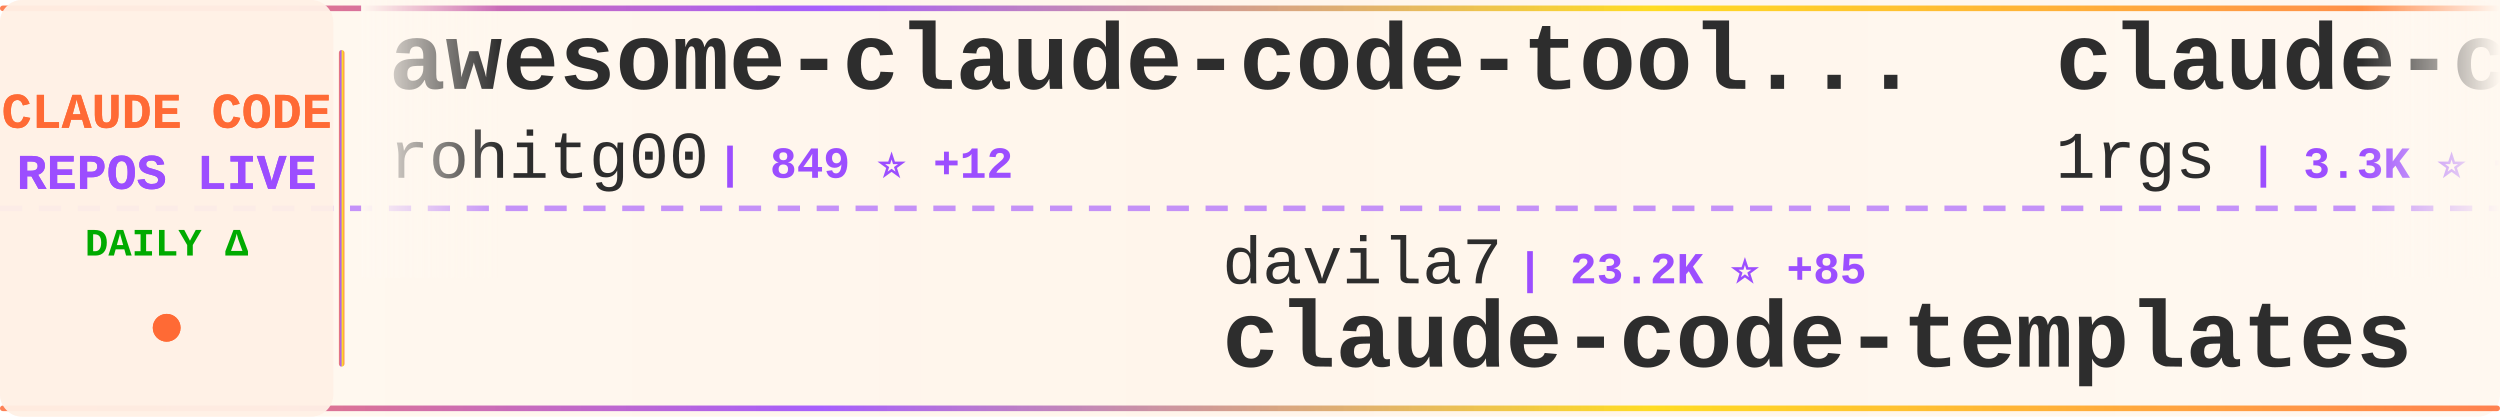
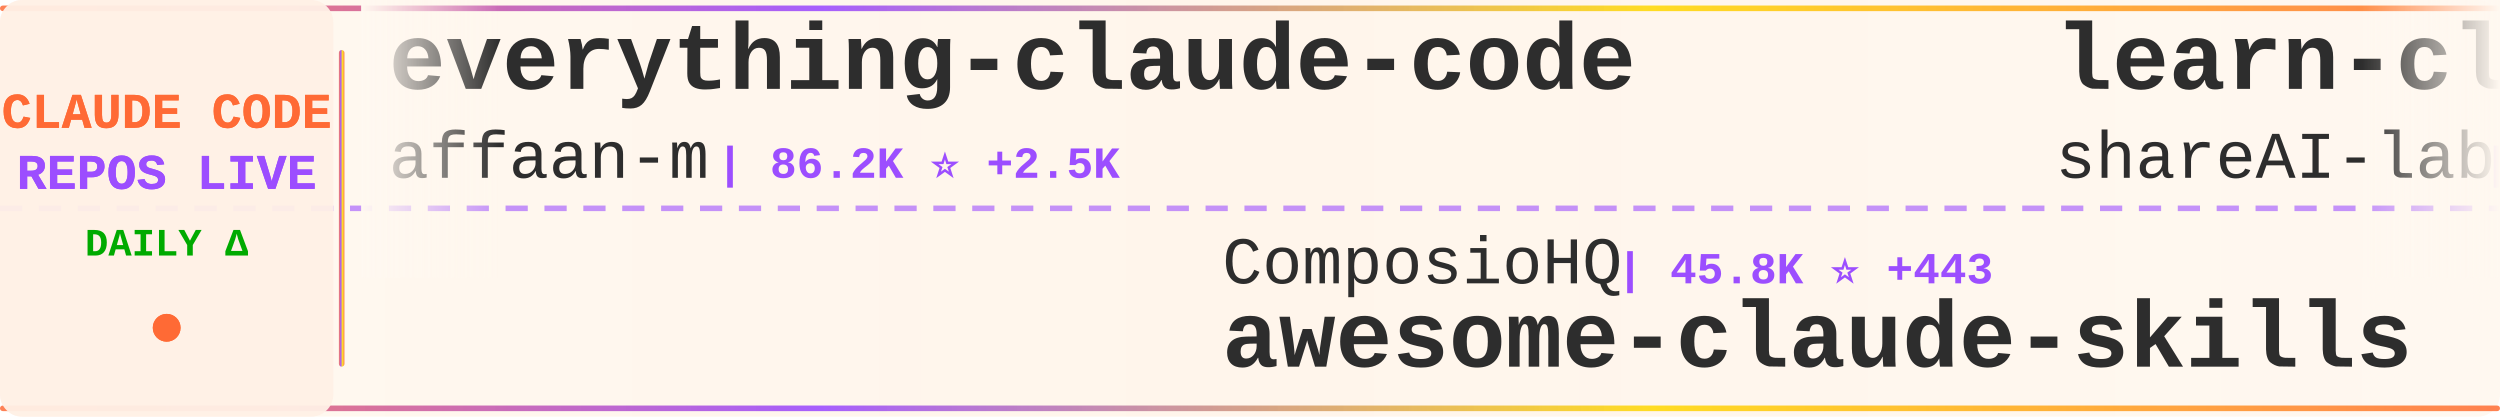
<svg xmlns="http://www.w3.org/2000/svg" width="900" height="150">
  <defs>
    <linearGradient id="tickerBg" x1="0%" y1="0%" x2="100%" y2="0%">
      <stop offset="0%" style="stop-color:#fff8f0;stop-opacity:0.98" />
      <stop offset="50%" style="stop-color:#fff5eb;stop-opacity:1" />
      <stop offset="100%" style="stop-color:#fff8f0;stop-opacity:0.98" />
    </linearGradient>
    <linearGradient id="borderGrad" x1="0%" y1="0%" x2="100%" y2="0%">
      <stop offset="0%" style="stop-color:#FF6B35;stop-opacity:0.85">
        <animate attributeName="stop-opacity" values="0.85;1;0.85" dur="2s" repeatCount="indefinite" />
      </stop>
      <stop offset="33%" style="stop-color:#9C4EFF;stop-opacity:0.9">
        <animate attributeName="stop-opacity" values="0.9;1;0.9" dur="2.2s" repeatCount="indefinite" />
      </stop>
      <stop offset="66%" style="stop-color:#FFD700;stop-opacity:0.85">
        <animate attributeName="stop-opacity" values="0.85;1;0.85" dur="1.8s" repeatCount="indefinite" />
      </stop>
      <stop offset="100%" style="stop-color:#FF6B35;stop-opacity:0.85">
        <animate attributeName="stop-opacity" values="0.85;1;0.85" dur="2s" repeatCount="indefinite" />
      </stop>
    </linearGradient>
    <filter id="textGlow">
      <feGaussianBlur stdDeviation="0.15" result="coloredBlur" />
      <feMerge>
        <feMergeNode in="coloredBlur" />
        <feMergeNode in="SourceGraphic" />
      </feMerge>
    </filter>
    <filter id="metricGlow">
      <feGaussianBlur stdDeviation="0.2" result="coloredBlur" />
      <feMerge>
        <feMergeNode in="coloredBlur" />
        <feMergeNode in="SourceGraphic" />
      </feMerge>
    </filter>
    <linearGradient id="leftFade" x1="0%" y1="0%" x2="100%" y2="0%">
      <stop offset="0%" style="stop-color:#fff8f0;stop-opacity:1" />
      <stop offset="100%" style="stop-color:#fff8f0;stop-opacity:0" />
    </linearGradient>
    <linearGradient id="rightFade" x1="0%" y1="0%" x2="100%" y2="0%">
      <stop offset="0%" style="stop-color:#fff8f0;stop-opacity:0" />
      <stop offset="100%" style="stop-color:#fff8f0;stop-opacity:1" />
    </linearGradient>
  </defs>
  <rect width="900" height="150" fill="url(#tickerBg)" rx="8" />
  <rect x="0" y="2" width="900" height="2" fill="url(#borderGrad)" rx="1" />
  <rect x="0" y="146" width="900" height="2" fill="url(#borderGrad)" rx="1" />
  <line x1="0" y1="75" x2="900" y2="75" stroke="#9C4EFF" stroke-width="2" stroke-dasharray="8 6" opacity="0.6" />
  <rect x="0" y="0" width="120" height="150" fill="#fff0e6" opacity="0.95" rx="8" />
  <text x="60" y="46" font-family="'Courier New', monospace" font-size="18" font-weight="bold" fill="#FF6B35" text-anchor="middle" filter="url(#textGlow)">
    CLAUDE CODE
  </text>
  <text x="60" y="68" font-family="'Courier New', monospace" font-size="18" font-weight="bold" fill="#9C4EFF" text-anchor="middle" filter="url(#textGlow)">
    REPOS LIVE
  </text>
  <text x="60" y="92" font-family="'Courier New', monospace" font-size="14" font-weight="bold" fill="#00aa00" text-anchor="middle">
    DAILY Δ
  </text>
  <circle cx="60" cy="118" r="5" fill="#FF6B35" filter="url(#metricGlow)">
    <animate attributeName="r" values="4;6;4" dur="1.5s" repeatCount="indefinite" />
    <animate attributeName="opacity" values="0.6;1;0.6" dur="1.5s" repeatCount="indefinite" />
  </circle>
  <rect x="122" y="18" width="2" height="114" fill="url(#borderGrad)" rx="1" />
  <clipPath id="tickerClip">
    <rect x="130" y="0" width="770" height="150" />
  </clipPath>
  <g clip-path="url(#tickerClip)">
    <g id="tickerItems">
      <animateTransform attributeName="transform" attributeType="XML" type="translate" from="0 0" to="-3000 0" dur="54s" repeatCount="indefinite" />
      <g transform="translate(0, 0)">
-         <text x="140" y="32" font-family="'Courier New', monospace" font-size="34" font-weight="bold" fill="#2d2d2d">awesome-claude-code-tool...</text>
-         <text x="140" y="64" font-family="'Courier New', monospace" font-size="24" font-weight="normal" fill="#2d2d2d" opacity="1.0">rohitg00</text>
-         <text x="258" y="64" font-family="'Courier New', monospace" font-size="16" font-weight="bold" fill="#9C4EFF"> | 849 ⭐ +12</text>
+         <text x="140" y="32" font-family="'Courier New', monospace" font-size="34" font-weight="bold" fill="#2d2d2d">everything-claude-code</text>
+         <text x="140" y="64" font-family="'Courier New', monospace" font-size="24" font-weight="normal" fill="#2d2d2d" opacity="1.0">affaan-m</text>
+         <text x="258" y="64" font-family="'Courier New', monospace" font-size="16" font-weight="bold" fill="#9C4EFF"> | 86.2K ⭐ +2.5K</text>
      </g>
      <g transform="translate(300, 0)">
-         <text x="140" y="102" font-family="'Courier New', monospace" font-size="24" font-weight="normal" fill="#2d2d2d" opacity="1.0">davila7</text>
-         <text x="246" y="102" font-family="'Courier New', monospace" font-size="16" font-weight="bold" fill="#9C4EFF"> | 23.2K ⭐ +85</text>
-         <text x="140" y="132" font-family="'Courier New', monospace" font-size="34" font-weight="bold" fill="#2d2d2d">claude-code-templates</text>
+         <text x="140" y="102" font-family="'Courier New', monospace" font-size="24" font-weight="normal" fill="#2d2d2d" opacity="1.0">ComposioHQ</text>
+         <text x="282" y="102" font-family="'Courier New', monospace" font-size="16" font-weight="bold" fill="#9C4EFF"> | 45.8K ⭐ +443</text>
+         <text x="140" y="132" font-family="'Courier New', monospace" font-size="34" font-weight="bold" fill="#2d2d2d">awesome-claude-skills</text>
      </g>
      <g transform="translate(600, 0)">
-         <text x="140" y="32" font-family="'Courier New', monospace" font-size="34" font-weight="bold" fill="#2d2d2d">claude-code-proxy</text>
-         <text x="140" y="64" font-family="'Courier New', monospace" font-size="24" font-weight="normal" fill="#2d2d2d" opacity="1.0">1rgs</text>
-         <text x="210" y="64" font-family="'Courier New', monospace" font-size="16" font-weight="bold" fill="#9C4EFF"> | 3.3K ⭐ +3</text>
+         <text x="140" y="32" font-family="'Courier New', monospace" font-size="34" font-weight="bold" fill="#2d2d2d">learn-claude-code</text>
+         <text x="140" y="64" font-family="'Courier New', monospace" font-size="24" font-weight="normal" fill="#2d2d2d" opacity="1.0">shareAI-lab</text>
+         <text x="294" y="64" font-family="'Courier New', monospace" font-size="16" font-weight="bold" fill="#9C4EFF"> | 32.7K ⭐ +1.5K</text>
      </g>
      <g transform="translate(900, 0)">
-         <text x="140" y="102" font-family="'Courier New', monospace" font-size="24" font-weight="normal" fill="#2d2d2d" opacity="1.0">sugyan</text>
-         <text x="234" y="102" font-family="'Courier New', monospace" font-size="16" font-weight="bold" fill="#9C4EFF"> | 968 ⭐ +3</text>
-         <text x="140" y="132" font-family="'Courier New', monospace" font-size="34" font-weight="bold" fill="#2d2d2d">claude-code-webui</text>
+         <text x="140" y="102" font-family="'Courier New', monospace" font-size="24" font-weight="normal" fill="#2d2d2d" opacity="1.0">0xfurai</text>
+         <text x="246" y="102" font-family="'Courier New', monospace" font-size="16" font-weight="bold" fill="#9C4EFF"> | 782 ⭐ +3</text>
+         <text x="140" y="132" font-family="'Courier New', monospace" font-size="34" font-weight="bold" fill="#2d2d2d">claude-code-subagents</text>
      </g>
      <g transform="translate(1200, 0)">
+         <text x="140" y="32" font-family="'Courier New', monospace" font-size="34" font-weight="bold" fill="#2d2d2d">openskills</text>
+         <text x="140" y="64" font-family="'Courier New', monospace" font-size="24" font-weight="normal" fill="#2d2d2d" opacity="1.0">numman-ali</text>
+         <text x="282" y="64" font-family="'Courier New', monospace" font-size="16" font-weight="bold" fill="#9C4EFF"> | 9.1K ⭐ +25</text>
+       </g>
+       <g transform="translate(1500, 0)">
+         <text x="140" y="102" font-family="'Courier New', monospace" font-size="24" font-weight="normal" fill="#2d2d2d" opacity="1.0">centminmod</text>
+         <text x="282" y="102" font-family="'Courier New', monospace" font-size="16" font-weight="bold" fill="#9C4EFF"> | 2.1K ⭐ +8</text>
+         <text x="140" y="132" font-family="'Courier New', monospace" font-size="34" font-weight="bold" fill="#2d2d2d">my-claude-code-setup</text>
+       </g>
+       <g transform="translate(1800, 0)">
+         <text x="140" y="32" font-family="'Courier New', monospace" font-size="34" font-weight="bold" fill="#2d2d2d">claude-skills</text>
+         <text x="140" y="64" font-family="'Courier New', monospace" font-size="24" font-weight="normal" fill="#2d2d2d" opacity="1.0">alirezarezvani</text>
+         <text x="330" y="64" font-family="'Courier New', monospace" font-size="16" font-weight="bold" fill="#9C4EFF"> | 5.8K ⭐ +229</text>
+       </g>
+       <g transform="translate(2100, 0)">
+         <text x="140" y="102" font-family="'Courier New', monospace" font-size="24" font-weight="normal" fill="#2d2d2d" opacity="1.0">ChrisWiles</text>
+         <text x="282" y="102" font-family="'Courier New', monospace" font-size="16" font-weight="bold" fill="#9C4EFF"> | 5.5K ⭐ +1</text>
+         <text x="140" y="132" font-family="'Courier New', monospace" font-size="34" font-weight="bold" fill="#2d2d2d">claude-code-showcase</text>
+       </g>
+       <g transform="translate(2400, 0)">
+         <text x="140" y="32" font-family="'Courier New', monospace" font-size="34" font-weight="bold" fill="#2d2d2d">claude-code-tips</text>
+         <text x="140" y="64" font-family="'Courier New', monospace" font-size="24" font-weight="normal" fill="#2d2d2d" opacity="1.0">ykdojo</text>
+         <text x="234" y="64" font-family="'Courier New', monospace" font-size="16" font-weight="bold" fill="#9C4EFF"> | 5.7K ⭐ +401</text>
+       </g>
+       <g transform="translate(2700, 0)">
+         <text x="140" y="102" font-family="'Courier New', monospace" font-size="24" font-weight="normal" fill="#2d2d2d" opacity="1.0">FlorianBruniaux</text>
+         <text x="342" y="102" font-family="'Courier New', monospace" font-size="16" font-weight="bold" fill="#9C4EFF"> | 1.9K ⭐ +92</text>
+         <text x="140" y="132" font-family="'Courier New', monospace" font-size="34" font-weight="bold" fill="#2d2d2d">claude-code-ultimate-gui...</text>
+       </g>
+       <g transform="translate(3000, 0)">
+         <text x="140" y="32" font-family="'Courier New', monospace" font-size="34" font-weight="bold" fill="#2d2d2d">everything-claude-code</text>
+         <text x="140" y="64" font-family="'Courier New', monospace" font-size="24" font-weight="normal" fill="#2d2d2d" opacity="1.0">affaan-m</text>
+         <text x="258" y="64" font-family="'Courier New', monospace" font-size="16" font-weight="bold" fill="#9C4EFF"> | 86.2K ⭐ +2.5K</text>
+       </g>
+       <g transform="translate(3300, 0)">
+         <text x="140" y="102" font-family="'Courier New', monospace" font-size="24" font-weight="normal" fill="#2d2d2d" opacity="1.0">ComposioHQ</text>
+         <text x="282" y="102" font-family="'Courier New', monospace" font-size="16" font-weight="bold" fill="#9C4EFF"> | 45.8K ⭐ +443</text>
+         <text x="140" y="132" font-family="'Courier New', monospace" font-size="34" font-weight="bold" fill="#2d2d2d">awesome-claude-skills</text>
+       </g>
+       <g transform="translate(3600, 0)">
        <text x="140" y="32" font-family="'Courier New', monospace" font-size="34" font-weight="bold" fill="#2d2d2d">learn-claude-code</text>
        <text x="140" y="64" font-family="'Courier New', monospace" font-size="24" font-weight="normal" fill="#2d2d2d" opacity="1.0">shareAI-lab</text>
-         <text x="294" y="64" font-family="'Courier New', monospace" font-size="16" font-weight="bold" fill="#9C4EFF"> | 32.1K ⭐ +1.7K</text>
-       </g>
-       <g transform="translate(1500, 0)">
-         <text x="140" y="102" font-family="'Courier New', monospace" font-size="24" font-weight="normal" fill="#2d2d2d" opacity="1.0">RichardAtCT</text>
-         <text x="294" y="102" font-family="'Courier New', monospace" font-size="16" font-weight="bold" fill="#9C4EFF"> | 2.1K ⭐ +13</text>
-         <text x="140" y="132" font-family="'Courier New', monospace" font-size="34" font-weight="bold" fill="#2d2d2d">claude-code-telegram</text>
-       </g>
-       <g transform="translate(1800, 0)">
-         <text x="140" y="32" font-family="'Courier New', monospace" font-size="34" font-weight="bold" fill="#2d2d2d">Claude-Code-Development-...</text>
-         <text x="140" y="64" font-family="'Courier New', monospace" font-size="24" font-weight="normal" fill="#2d2d2d" opacity="1.0">peterkrueck</text>
-         <text x="294" y="64" font-family="'Courier New', monospace" font-size="16" font-weight="bold" fill="#9C4EFF"> | 1.3K ⭐</text>
-       </g>
-       <g transform="translate(2100, 0)">
-         <text x="140" y="102" font-family="'Courier New', monospace" font-size="24" font-weight="normal" fill="#2d2d2d" opacity="1.0">kepano</text>
-         <text x="234" y="102" font-family="'Courier New', monospace" font-size="16" font-weight="bold" fill="#9C4EFF"> | 14.8K ⭐ +246</text>
-         <text x="140" y="132" font-family="'Courier New', monospace" font-size="34" font-weight="bold" fill="#2d2d2d">obsidian-skills</text>
-       </g>
-       <g transform="translate(2400, 0)">
-         <text x="140" y="32" font-family="'Courier New', monospace" font-size="34" font-weight="bold" fill="#2d2d2d">claude-code-transcripts</text>
-         <text x="140" y="64" font-family="'Courier New', monospace" font-size="24" font-weight="normal" fill="#2d2d2d" opacity="1.0">simonw</text>
-         <text x="234" y="64" font-family="'Courier New', monospace" font-size="16" font-weight="bold" fill="#9C4EFF"> | 1.1K ⭐ +7</text>
-       </g>
-       <g transform="translate(2700, 0)">
-         <text x="140" y="102" font-family="'Courier New', monospace" font-size="24" font-weight="normal" fill="#2d2d2d" opacity="1.0">trailofbits</text>
-         <text x="294" y="102" font-family="'Courier New', monospace" font-size="16" font-weight="bold" fill="#9C4EFF"> | 1.6K ⭐ +5</text>
-         <text x="140" y="132" font-family="'Courier New', monospace" font-size="34" font-weight="bold" fill="#2d2d2d">claude-code-config</text>
-       </g>
-       <g transform="translate(3000, 0)">
-         <text x="140" y="32" font-family="'Courier New', monospace" font-size="34" font-weight="bold" fill="#2d2d2d">awesome-claude-code-tool...</text>
-         <text x="140" y="64" font-family="'Courier New', monospace" font-size="24" font-weight="normal" fill="#2d2d2d" opacity="1.0">rohitg00</text>
-         <text x="258" y="64" font-family="'Courier New', monospace" font-size="16" font-weight="bold" fill="#9C4EFF"> | 849 ⭐ +12</text>
-       </g>
-       <g transform="translate(3300, 0)">
-         <text x="140" y="102" font-family="'Courier New', monospace" font-size="24" font-weight="normal" fill="#2d2d2d" opacity="1.0">davila7</text>
-         <text x="246" y="102" font-family="'Courier New', monospace" font-size="16" font-weight="bold" fill="#9C4EFF"> | 23.2K ⭐ +85</text>
-         <text x="140" y="132" font-family="'Courier New', monospace" font-size="34" font-weight="bold" fill="#2d2d2d">claude-code-templates</text>
-       </g>
-       <g transform="translate(3600, 0)">
-         <text x="140" y="32" font-family="'Courier New', monospace" font-size="34" font-weight="bold" fill="#2d2d2d">claude-code-proxy</text>
-         <text x="140" y="64" font-family="'Courier New', monospace" font-size="24" font-weight="normal" fill="#2d2d2d" opacity="1.0">1rgs</text>
-         <text x="210" y="64" font-family="'Courier New', monospace" font-size="16" font-weight="bold" fill="#9C4EFF"> | 3.3K ⭐ +3</text>
+         <text x="294" y="64" font-family="'Courier New', monospace" font-size="16" font-weight="bold" fill="#9C4EFF"> | 32.7K ⭐ +1.5K</text>
      </g>
      <g transform="translate(3900, 0)">
-         <text x="140" y="102" font-family="'Courier New', monospace" font-size="24" font-weight="normal" fill="#2d2d2d" opacity="1.0">sugyan</text>
-         <text x="234" y="102" font-family="'Courier New', monospace" font-size="16" font-weight="bold" fill="#9C4EFF"> | 968 ⭐ +3</text>
-         <text x="140" y="132" font-family="'Courier New', monospace" font-size="34" font-weight="bold" fill="#2d2d2d">claude-code-webui</text>
+         <text x="140" y="102" font-family="'Courier New', monospace" font-size="24" font-weight="normal" fill="#2d2d2d" opacity="1.0">0xfurai</text>
+         <text x="246" y="102" font-family="'Courier New', monospace" font-size="16" font-weight="bold" fill="#9C4EFF"> | 782 ⭐ +3</text>
+         <text x="140" y="132" font-family="'Courier New', monospace" font-size="34" font-weight="bold" fill="#2d2d2d">claude-code-subagents</text>
      </g>
    </g>
  </g>
  <rect x="130" y="0" width="50" height="100" fill="url(#leftFade)" />
  <rect x="850" y="0" width="50" height="100" fill="url(#rightFade)" />
</svg>
